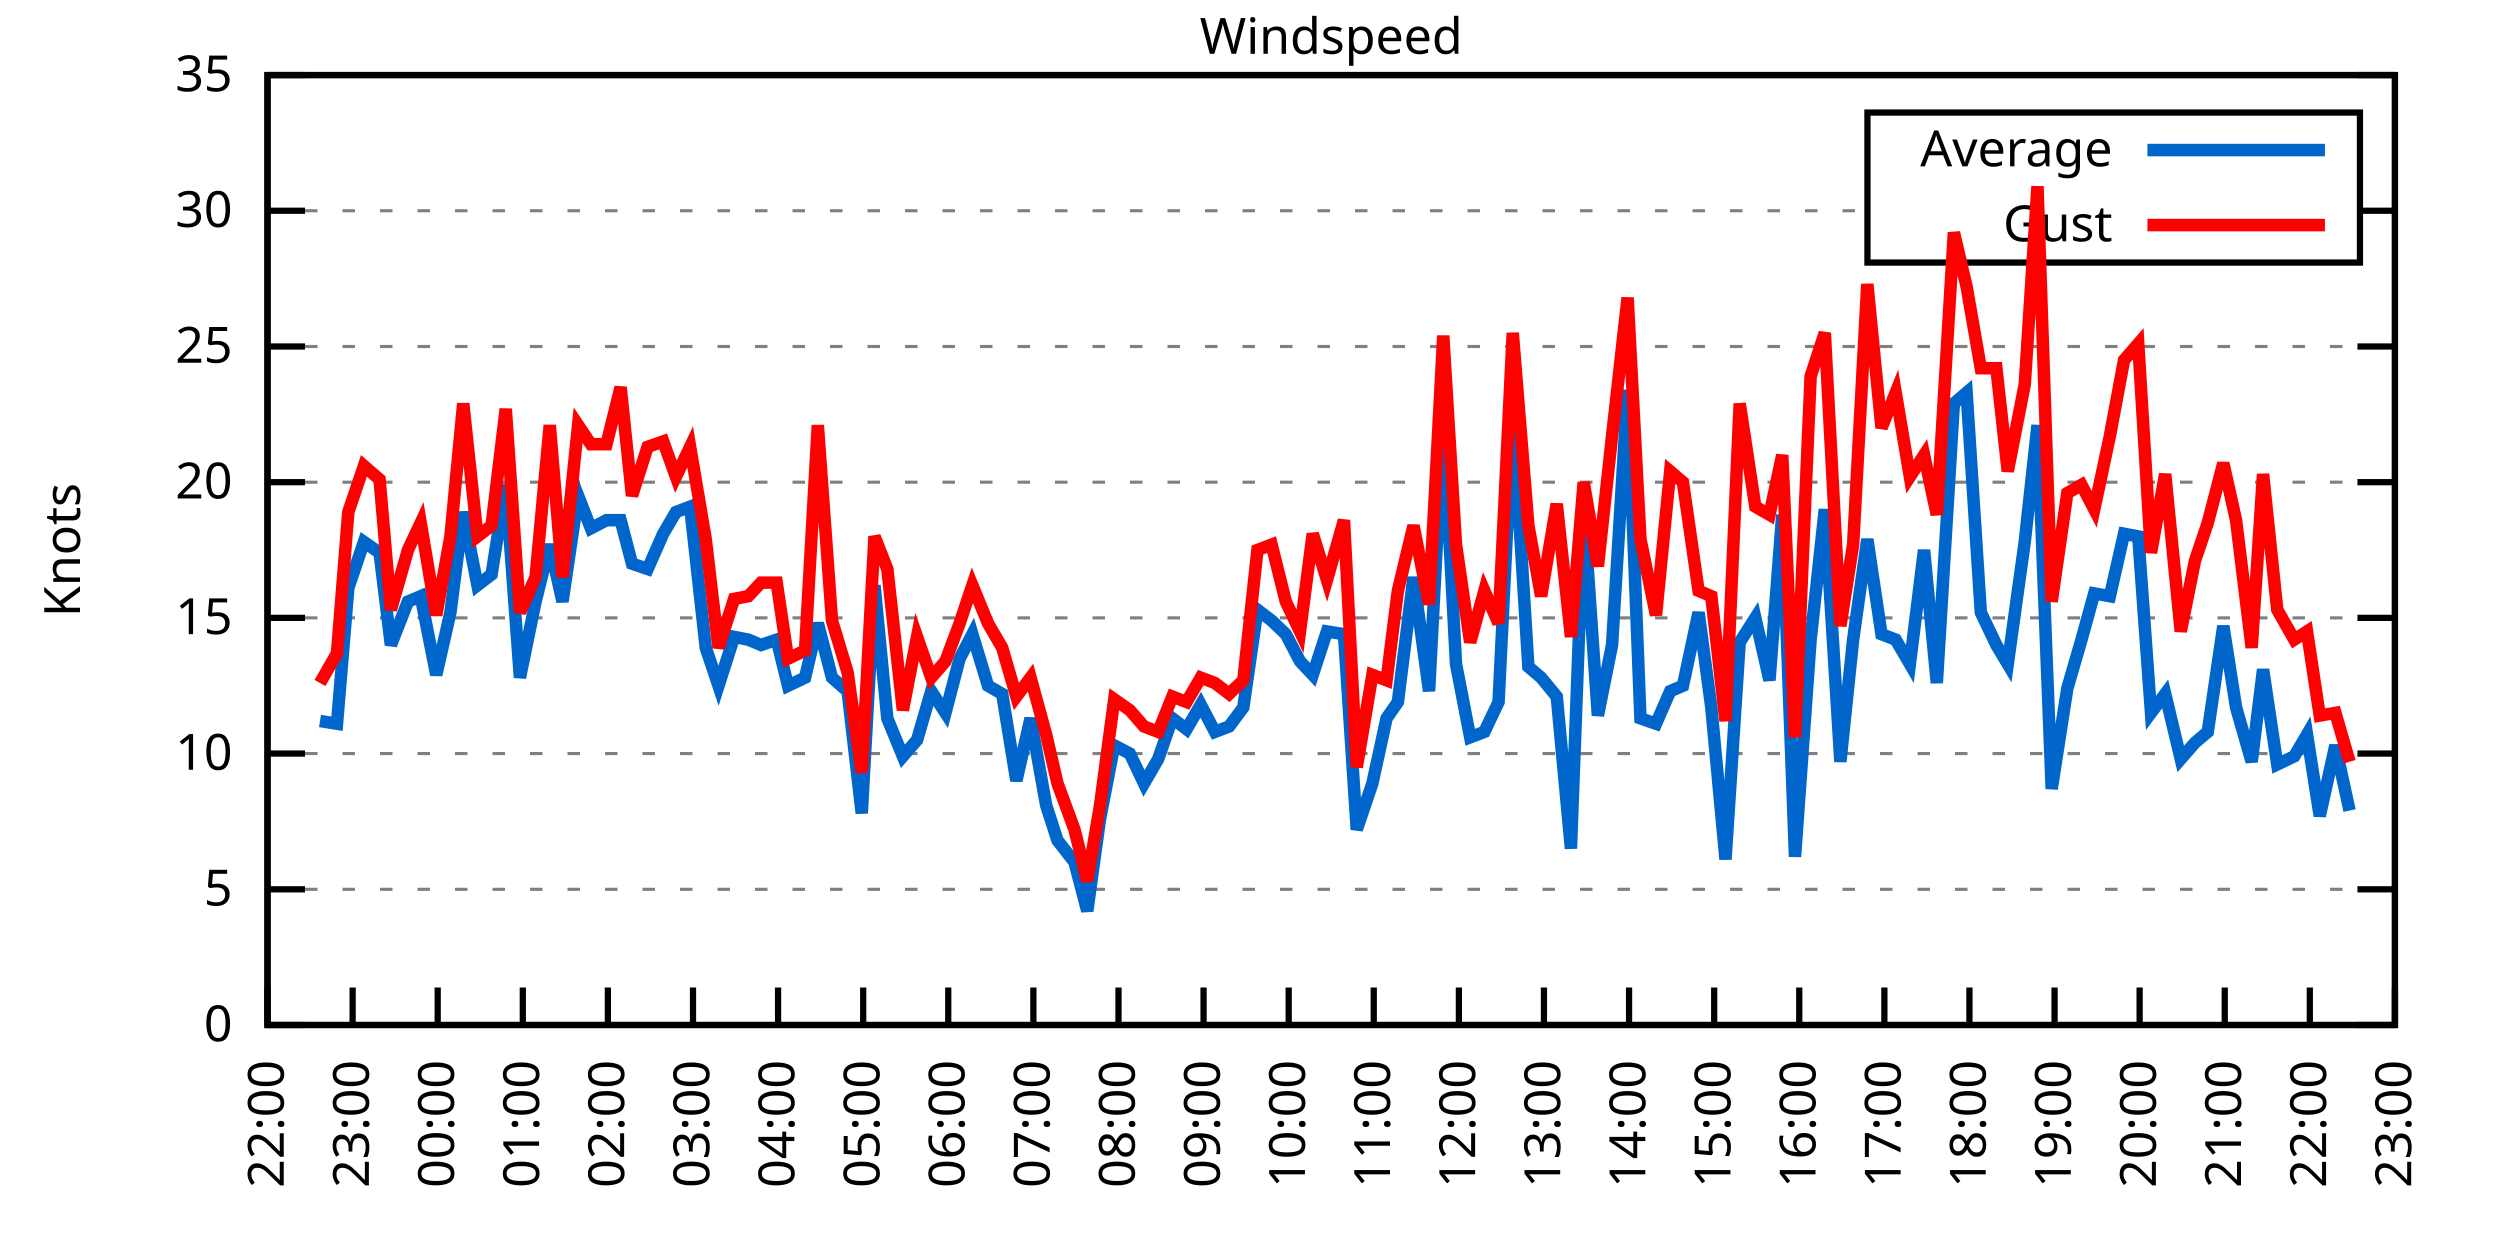
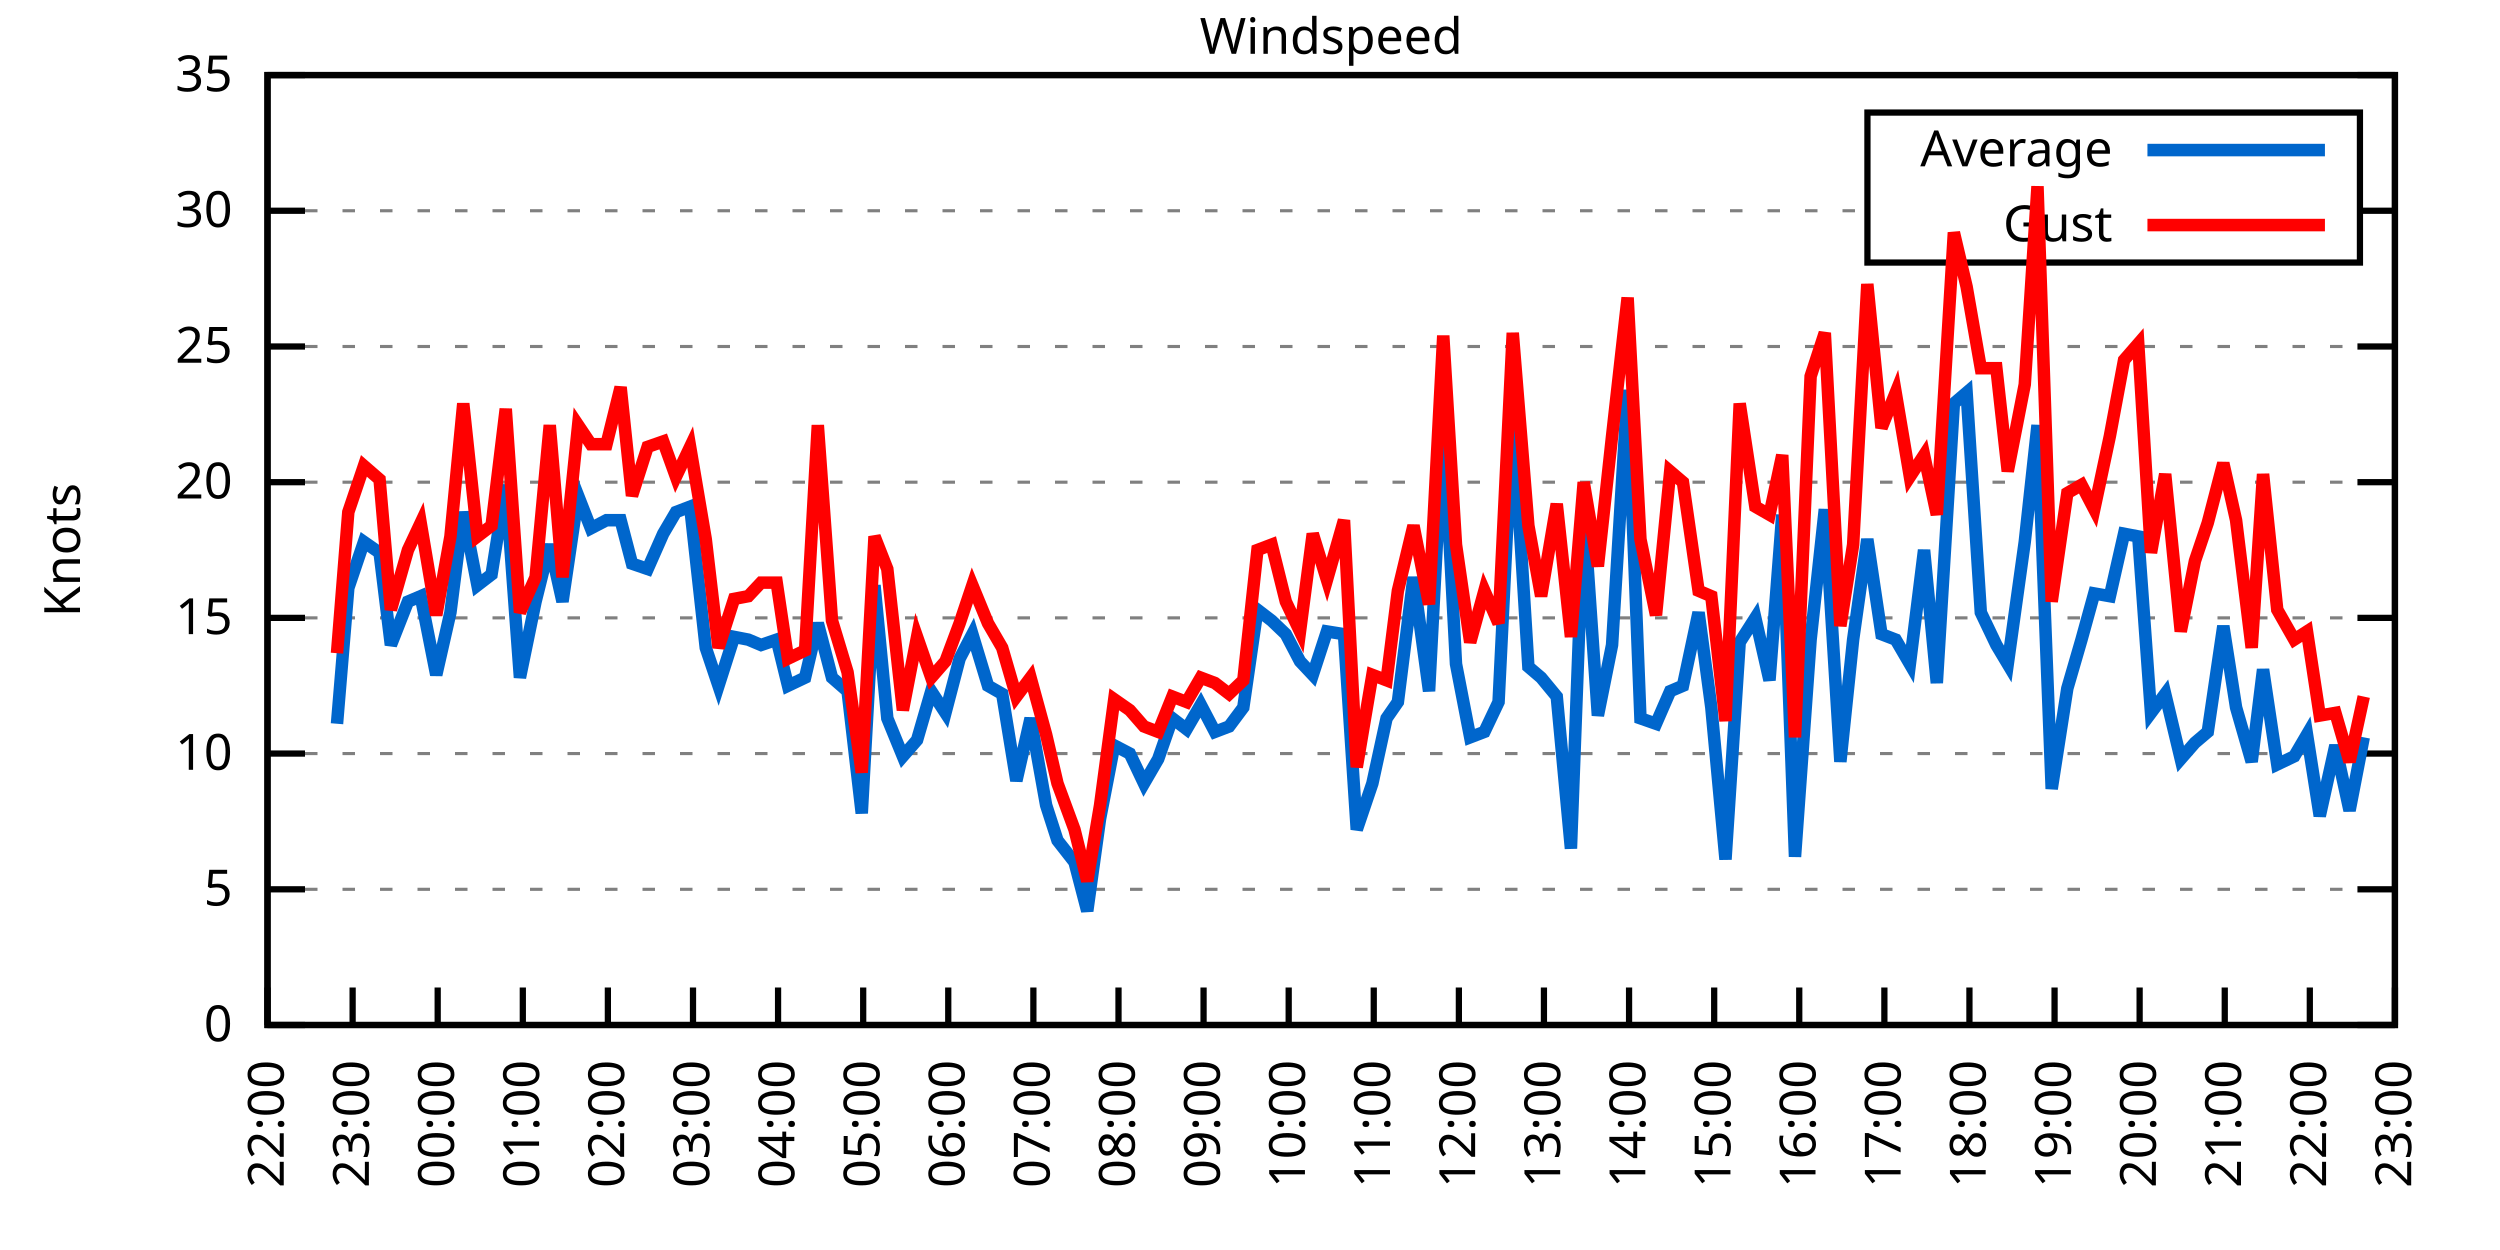
<svg xmlns="http://www.w3.org/2000/svg" xmlns:xlink="http://www.w3.org/1999/xlink" width="400" height="200" viewBox="0 0 400 200">
  <g id="gnuplot_canvas">
    <rect x="0" y="0" width="400" height="200" fill="none" />
    <defs>
      <circle id="gpDot" r="0.5" stroke-width="0.5" stroke="currentColor" />
      <path id="gpPt0" stroke-width="0.333" stroke="currentColor" d="M-1,0 h2 M0,-1 v2" />
      <path id="gpPt1" stroke-width="0.333" stroke="currentColor" d="M-1,-1 L1,1 M1,-1 L-1,1" />
      <path id="gpPt2" stroke-width="0.333" stroke="currentColor" d="M-1,0 L1,0 M0,-1 L0,1 M-1,-1 L1,1 M-1,1 L1,-1" />
      <rect id="gpPt3" stroke-width="0.333" stroke="currentColor" x="-1" y="-1" width="2" height="2" />
      <rect id="gpPt4" stroke-width="0.333" stroke="currentColor" fill="currentColor" x="-1" y="-1" width="2" height="2" />
      <circle id="gpPt5" stroke-width="0.333" stroke="currentColor" cx="0" cy="0" r="1" />
      <use xlink:href="#gpPt5" id="gpPt6" fill="currentColor" stroke="none" />
      <path id="gpPt7" stroke-width="0.333" stroke="currentColor" d="M0,-1.33 L-1.33,0.67 L1.33,0.67 z" />
      <use xlink:href="#gpPt7" id="gpPt8" fill="currentColor" stroke="none" />
      <use xlink:href="#gpPt7" id="gpPt9" stroke="currentColor" transform="rotate(180)" />
      <use xlink:href="#gpPt9" id="gpPt10" fill="currentColor" stroke="none" />
      <use xlink:href="#gpPt3" id="gpPt11" stroke="currentColor" transform="rotate(45)" />
      <use xlink:href="#gpPt11" id="gpPt12" fill="currentColor" stroke="none" />
      <path id="gpPt13" stroke-width="0.333" stroke="currentColor" d="M0,1.330 L1.265,0.411 L0.782,-1.067 L-0.782,-1.076 L-1.265,0.411 z" />
      <use xlink:href="#gpPt13" id="gpPt14" fill="currentColor" stroke="none" />
      <filter id="textbox" filterUnits="objectBoundingBox" x="0" y="0" height="1" width="1">
        <feFlood flood-color="white" flood-opacity="1" result="bgnd" />
        <feComposite in="SourceGraphic" in2="bgnd" operator="atop" />
      </filter>
      <filter id="greybox" filterUnits="objectBoundingBox" x="0" y="0" height="1" width="1">
        <feFlood flood-color="lightgrey" flood-opacity="1" result="grey" />
        <feComposite in="SourceGraphic" in2="grey" operator="atop" />
      </filter>
    </defs>
    <g fill="none" color="white" stroke="currentColor" stroke-width="1.00" stroke-linecap="butt" stroke-linejoin="miter">
</g>
    <g fill="none" color="black" stroke="currentColor" stroke-width="1.00" stroke-linecap="butt" stroke-linejoin="miter">
      <g stroke="none" shape-rendering="crispEdges">
        <polygon fill="rgb(255, 255, 255)" points="42.80,164.00 383.18,164.00 383.18,12.02 42.80,12.02 " />
      </g>
    </g>
    <g fill="none" color="black" stroke="currentColor" stroke-width="1.00" stroke-linecap="butt" stroke-linejoin="miter">
</g>
    <g fill="none" color="black" stroke="black" stroke-width="0.50" stroke-linecap="butt" stroke-linejoin="miter">
</g>
    <g fill="none" color="gray" stroke="currentColor" stroke-width="0.50" stroke-linecap="butt" stroke-linejoin="miter">
      <path stroke="gray" stroke-dasharray="2,4" class="gridline" d="M42.80,164.00 L383.19,164.00  " />
    </g>
    <g fill="none" color="gray" stroke="gray" stroke-width="1.00" stroke-linecap="butt" stroke-linejoin="miter">
</g>
    <g fill="none" color="black" stroke="currentColor" stroke-width="1.00" stroke-linecap="butt" stroke-linejoin="miter">
      <path stroke="black" d="M42.80,164.00 L48.80,164.00 M383.19,164.00 L377.19,164.00  " />
      <g transform="translate(37.20,166.60)" stroke="none" fill="black" font-family="Sans" font-size="8.00" text-anchor="end">
        <text>
          <tspan font-family="Sans"> 0</tspan>
        </text>
      </g>
    </g>
    <g fill="none" color="black" stroke="currentColor" stroke-width="1.00" stroke-linecap="butt" stroke-linejoin="miter">
</g>
    <g fill="none" color="black" stroke="black" stroke-width="0.50" stroke-linecap="butt" stroke-linejoin="miter">
</g>
    <g fill="none" color="gray" stroke="currentColor" stroke-width="0.50" stroke-linecap="butt" stroke-linejoin="miter">
      <path stroke="gray" stroke-dasharray="2,4" class="gridline" d="M42.80,142.29 L383.19,142.29  " />
    </g>
    <g fill="none" color="gray" stroke="gray" stroke-width="1.00" stroke-linecap="butt" stroke-linejoin="miter">
</g>
    <g fill="none" color="black" stroke="currentColor" stroke-width="1.00" stroke-linecap="butt" stroke-linejoin="miter">
      <path stroke="black" d="M42.80,142.29 L48.80,142.29 M383.19,142.29 L377.19,142.29  " />
      <g transform="translate(37.20,144.89)" stroke="none" fill="black" font-family="Sans" font-size="8.00" text-anchor="end">
        <text>
          <tspan font-family="Sans"> 5</tspan>
        </text>
      </g>
    </g>
    <g fill="none" color="black" stroke="currentColor" stroke-width="1.00" stroke-linecap="butt" stroke-linejoin="miter">
</g>
    <g fill="none" color="black" stroke="black" stroke-width="0.50" stroke-linecap="butt" stroke-linejoin="miter">
</g>
    <g fill="none" color="gray" stroke="currentColor" stroke-width="0.50" stroke-linecap="butt" stroke-linejoin="miter">
      <path stroke="gray" stroke-dasharray="2,4" class="gridline" d="M42.80,120.57 L383.19,120.57  " />
    </g>
    <g fill="none" color="gray" stroke="gray" stroke-width="1.00" stroke-linecap="butt" stroke-linejoin="miter">
</g>
    <g fill="none" color="black" stroke="currentColor" stroke-width="1.00" stroke-linecap="butt" stroke-linejoin="miter">
      <path stroke="black" d="M42.80,120.57 L48.80,120.57 M383.19,120.57 L377.19,120.57  " />
      <g transform="translate(37.20,123.17)" stroke="none" fill="black" font-family="Sans" font-size="8.00" text-anchor="end">
        <text>
          <tspan font-family="Sans"> 10</tspan>
        </text>
      </g>
    </g>
    <g fill="none" color="black" stroke="currentColor" stroke-width="1.00" stroke-linecap="butt" stroke-linejoin="miter">
</g>
    <g fill="none" color="black" stroke="black" stroke-width="0.50" stroke-linecap="butt" stroke-linejoin="miter">
</g>
    <g fill="none" color="gray" stroke="currentColor" stroke-width="0.50" stroke-linecap="butt" stroke-linejoin="miter">
      <path stroke="gray" stroke-dasharray="2,4" class="gridline" d="M42.80,98.86 L383.19,98.86  " />
    </g>
    <g fill="none" color="gray" stroke="gray" stroke-width="1.00" stroke-linecap="butt" stroke-linejoin="miter">
</g>
    <g fill="none" color="black" stroke="currentColor" stroke-width="1.00" stroke-linecap="butt" stroke-linejoin="miter">
      <path stroke="black" d="M42.80,98.86 L48.80,98.86 M383.19,98.86 L377.19,98.86  " />
      <g transform="translate(37.20,101.46)" stroke="none" fill="black" font-family="Sans" font-size="8.00" text-anchor="end">
        <text>
          <tspan font-family="Sans"> 15</tspan>
        </text>
      </g>
    </g>
    <g fill="none" color="black" stroke="currentColor" stroke-width="1.00" stroke-linecap="butt" stroke-linejoin="miter">
</g>
    <g fill="none" color="black" stroke="black" stroke-width="0.50" stroke-linecap="butt" stroke-linejoin="miter">
</g>
    <g fill="none" color="gray" stroke="currentColor" stroke-width="0.50" stroke-linecap="butt" stroke-linejoin="miter">
      <path stroke="gray" stroke-dasharray="2,4" class="gridline" d="M42.80,77.15 L383.19,77.15  " />
    </g>
    <g fill="none" color="gray" stroke="gray" stroke-width="1.00" stroke-linecap="butt" stroke-linejoin="miter">
</g>
    <g fill="none" color="black" stroke="currentColor" stroke-width="1.00" stroke-linecap="butt" stroke-linejoin="miter">
      <path stroke="black" d="M42.80,77.15 L48.80,77.15 M383.19,77.15 L377.19,77.15  " />
      <g transform="translate(37.20,79.75)" stroke="none" fill="black" font-family="Sans" font-size="8.00" text-anchor="end">
        <text>
          <tspan font-family="Sans"> 20</tspan>
        </text>
      </g>
    </g>
    <g fill="none" color="black" stroke="currentColor" stroke-width="1.00" stroke-linecap="butt" stroke-linejoin="miter">
</g>
    <g fill="none" color="black" stroke="black" stroke-width="0.50" stroke-linecap="butt" stroke-linejoin="miter">
</g>
    <g fill="none" color="gray" stroke="currentColor" stroke-width="0.50" stroke-linecap="butt" stroke-linejoin="miter">
      <path stroke="gray" stroke-dasharray="2,4" class="gridline" d="M42.80,55.44 L383.19,55.44  " />
    </g>
    <g fill="none" color="gray" stroke="gray" stroke-width="1.00" stroke-linecap="butt" stroke-linejoin="miter">
</g>
    <g fill="none" color="black" stroke="currentColor" stroke-width="1.00" stroke-linecap="butt" stroke-linejoin="miter">
      <path stroke="black" d="M42.80,55.44 L48.80,55.44 M383.19,55.44 L377.19,55.44  " />
      <g transform="translate(37.20,58.04)" stroke="none" fill="black" font-family="Sans" font-size="8.00" text-anchor="end">
        <text>
          <tspan font-family="Sans"> 25</tspan>
        </text>
      </g>
    </g>
    <g fill="none" color="black" stroke="currentColor" stroke-width="1.00" stroke-linecap="butt" stroke-linejoin="miter">
</g>
    <g fill="none" color="black" stroke="black" stroke-width="0.50" stroke-linecap="butt" stroke-linejoin="miter">
</g>
    <g fill="none" color="gray" stroke="currentColor" stroke-width="0.50" stroke-linecap="butt" stroke-linejoin="miter">
      <path stroke="gray" stroke-dasharray="2,4" class="gridline" d="M42.80,33.72 L298.79,33.72 M377.59,33.72 L383.19,33.72  " />
    </g>
    <g fill="none" color="gray" stroke="gray" stroke-width="1.00" stroke-linecap="butt" stroke-linejoin="miter">
</g>
    <g fill="none" color="black" stroke="currentColor" stroke-width="1.00" stroke-linecap="butt" stroke-linejoin="miter">
      <path stroke="black" d="M42.80,33.72 L48.80,33.72 M383.19,33.72 L377.19,33.72  " />
      <g transform="translate(37.20,36.32)" stroke="none" fill="black" font-family="Sans" font-size="8.00" text-anchor="end">
        <text>
          <tspan font-family="Sans"> 30</tspan>
        </text>
      </g>
    </g>
    <g fill="none" color="black" stroke="currentColor" stroke-width="1.00" stroke-linecap="butt" stroke-linejoin="miter">
</g>
    <g fill="none" color="black" stroke="black" stroke-width="0.50" stroke-linecap="butt" stroke-linejoin="miter">
</g>
    <g fill="none" color="gray" stroke="currentColor" stroke-width="0.50" stroke-linecap="butt" stroke-linejoin="miter">
      <path stroke="gray" stroke-dasharray="2,4" class="gridline" d="M42.80,12.01 L383.19,12.01  " />
    </g>
    <g fill="none" color="gray" stroke="gray" stroke-width="1.00" stroke-linecap="butt" stroke-linejoin="miter">
</g>
    <g fill="none" color="black" stroke="currentColor" stroke-width="1.00" stroke-linecap="butt" stroke-linejoin="miter">
      <path stroke="black" d="M42.80,12.01 L48.80,12.01 M383.19,12.01 L377.19,12.01  " />
      <g transform="translate(37.20,14.61)" stroke="none" fill="black" font-family="Sans" font-size="8.00" text-anchor="end">
        <text>
          <tspan font-family="Sans"> 35</tspan>
        </text>
      </g>
    </g>
    <g fill="none" color="black" stroke="currentColor" stroke-width="1.00" stroke-linecap="butt" stroke-linejoin="miter">
      <path stroke="black" d="M42.80,164.00 L42.80,158.00  " />
      <g transform="translate(45.40,169.60) rotate(270.00)" stroke="none" fill="black" font-family="Sans" font-size="8.00" text-anchor="end">
        <text>
          <tspan font-family="Sans">22:00</tspan>
        </text>
      </g>
    </g>
    <g fill="none" color="black" stroke="currentColor" stroke-width="1.00" stroke-linecap="butt" stroke-linejoin="miter">
      <path stroke="black" d="M56.42,164.00 L56.42,158.00  " />
      <g transform="translate(59.02,169.60) rotate(270.00)" stroke="none" fill="black" font-family="Sans" font-size="8.00" text-anchor="end">
        <text>
          <tspan font-family="Sans">23:00</tspan>
        </text>
      </g>
    </g>
    <g fill="none" color="black" stroke="currentColor" stroke-width="1.00" stroke-linecap="butt" stroke-linejoin="miter">
      <path stroke="black" d="M70.03,164.00 L70.03,158.00  " />
      <g transform="translate(72.63,169.60) rotate(270.00)" stroke="none" fill="black" font-family="Sans" font-size="8.00" text-anchor="end">
        <text>
          <tspan font-family="Sans">00:00</tspan>
        </text>
      </g>
    </g>
    <g fill="none" color="black" stroke="currentColor" stroke-width="1.00" stroke-linecap="butt" stroke-linejoin="miter">
      <path stroke="black" d="M83.65,164.00 L83.65,158.00  " />
      <g transform="translate(86.25,169.60) rotate(270.00)" stroke="none" fill="black" font-family="Sans" font-size="8.00" text-anchor="end">
        <text>
          <tspan font-family="Sans">01:00</tspan>
        </text>
      </g>
    </g>
    <g fill="none" color="black" stroke="currentColor" stroke-width="1.00" stroke-linecap="butt" stroke-linejoin="miter">
      <path stroke="black" d="M97.26,164.00 L97.26,158.00  " />
      <g transform="translate(99.86,169.60) rotate(270.00)" stroke="none" fill="black" font-family="Sans" font-size="8.00" text-anchor="end">
        <text>
          <tspan font-family="Sans">02:00</tspan>
        </text>
      </g>
    </g>
    <g fill="none" color="black" stroke="currentColor" stroke-width="1.00" stroke-linecap="butt" stroke-linejoin="miter">
      <path stroke="black" d="M110.88,164.00 L110.88,158.00  " />
      <g transform="translate(113.48,169.60) rotate(270.00)" stroke="none" fill="black" font-family="Sans" font-size="8.00" text-anchor="end">
        <text>
          <tspan font-family="Sans">03:00</tspan>
        </text>
      </g>
    </g>
    <g fill="none" color="black" stroke="currentColor" stroke-width="1.00" stroke-linecap="butt" stroke-linejoin="miter">
      <path stroke="black" d="M124.49,164.00 L124.49,158.00  " />
      <g transform="translate(127.09,169.60) rotate(270.00)" stroke="none" fill="black" font-family="Sans" font-size="8.00" text-anchor="end">
        <text>
          <tspan font-family="Sans">04:00</tspan>
        </text>
      </g>
    </g>
    <g fill="none" color="black" stroke="currentColor" stroke-width="1.00" stroke-linecap="butt" stroke-linejoin="miter">
      <path stroke="black" d="M138.11,164.00 L138.11,158.00  " />
      <g transform="translate(140.71,169.60) rotate(270.00)" stroke="none" fill="black" font-family="Sans" font-size="8.00" text-anchor="end">
        <text>
          <tspan font-family="Sans">05:00</tspan>
        </text>
      </g>
    </g>
    <g fill="none" color="black" stroke="currentColor" stroke-width="1.00" stroke-linecap="butt" stroke-linejoin="miter">
      <path stroke="black" d="M151.72,164.00 L151.72,158.00  " />
      <g transform="translate(154.32,169.60) rotate(270.00)" stroke="none" fill="black" font-family="Sans" font-size="8.00" text-anchor="end">
        <text>
          <tspan font-family="Sans">06:00</tspan>
        </text>
      </g>
    </g>
    <g fill="none" color="black" stroke="currentColor" stroke-width="1.00" stroke-linecap="butt" stroke-linejoin="miter">
      <path stroke="black" d="M165.34,164.00 L165.34,158.00  " />
      <g transform="translate(167.94,169.60) rotate(270.00)" stroke="none" fill="black" font-family="Sans" font-size="8.00" text-anchor="end">
        <text>
          <tspan font-family="Sans">07:00</tspan>
        </text>
      </g>
    </g>
    <g fill="none" color="black" stroke="currentColor" stroke-width="1.00" stroke-linecap="butt" stroke-linejoin="miter">
      <path stroke="black" d="M178.96,164.00 L178.96,158.00  " />
      <g transform="translate(181.56,169.60) rotate(270.00)" stroke="none" fill="black" font-family="Sans" font-size="8.00" text-anchor="end">
        <text>
          <tspan font-family="Sans">08:00</tspan>
        </text>
      </g>
    </g>
    <g fill="none" color="black" stroke="currentColor" stroke-width="1.00" stroke-linecap="butt" stroke-linejoin="miter">
      <path stroke="black" d="M192.57,164.00 L192.57,158.00  " />
      <g transform="translate(195.17,169.60) rotate(270.00)" stroke="none" fill="black" font-family="Sans" font-size="8.00" text-anchor="end">
        <text>
          <tspan font-family="Sans">09:00</tspan>
        </text>
      </g>
    </g>
    <g fill="none" color="black" stroke="currentColor" stroke-width="1.00" stroke-linecap="butt" stroke-linejoin="miter">
      <path stroke="black" d="M206.19,164.00 L206.19,158.00  " />
      <g transform="translate(208.79,169.60) rotate(270.00)" stroke="none" fill="black" font-family="Sans" font-size="8.00" text-anchor="end">
        <text>
          <tspan font-family="Sans">10:00</tspan>
        </text>
      </g>
    </g>
    <g fill="none" color="black" stroke="currentColor" stroke-width="1.00" stroke-linecap="butt" stroke-linejoin="miter">
      <path stroke="black" d="M219.80,164.00 L219.80,158.00  " />
      <g transform="translate(222.40,169.60) rotate(270.00)" stroke="none" fill="black" font-family="Sans" font-size="8.00" text-anchor="end">
        <text>
          <tspan font-family="Sans">11:00</tspan>
        </text>
      </g>
    </g>
    <g fill="none" color="black" stroke="currentColor" stroke-width="1.00" stroke-linecap="butt" stroke-linejoin="miter">
      <path stroke="black" d="M233.42,164.00 L233.42,158.00  " />
      <g transform="translate(236.02,169.60) rotate(270.00)" stroke="none" fill="black" font-family="Sans" font-size="8.00" text-anchor="end">
        <text>
          <tspan font-family="Sans">12:00</tspan>
        </text>
      </g>
    </g>
    <g fill="none" color="black" stroke="currentColor" stroke-width="1.00" stroke-linecap="butt" stroke-linejoin="miter">
      <path stroke="black" d="M247.03,164.00 L247.03,158.00  " />
      <g transform="translate(249.63,169.60) rotate(270.00)" stroke="none" fill="black" font-family="Sans" font-size="8.00" text-anchor="end">
        <text>
          <tspan font-family="Sans">13:00</tspan>
        </text>
      </g>
    </g>
    <g fill="none" color="black" stroke="currentColor" stroke-width="1.00" stroke-linecap="butt" stroke-linejoin="miter">
      <path stroke="black" d="M260.65,164.00 L260.65,158.00  " />
      <g transform="translate(263.25,169.60) rotate(270.00)" stroke="none" fill="black" font-family="Sans" font-size="8.00" text-anchor="end">
        <text>
          <tspan font-family="Sans">14:00</tspan>
        </text>
      </g>
    </g>
    <g fill="none" color="black" stroke="currentColor" stroke-width="1.00" stroke-linecap="butt" stroke-linejoin="miter">
      <path stroke="black" d="M274.27,164.00 L274.27,158.00  " />
      <g transform="translate(276.87,169.60) rotate(270.00)" stroke="none" fill="black" font-family="Sans" font-size="8.00" text-anchor="end">
        <text>
          <tspan font-family="Sans">15:00</tspan>
        </text>
      </g>
    </g>
    <g fill="none" color="black" stroke="currentColor" stroke-width="1.00" stroke-linecap="butt" stroke-linejoin="miter">
      <path stroke="black" d="M287.88,164.00 L287.88,158.00  " />
      <g transform="translate(290.48,169.60) rotate(270.00)" stroke="none" fill="black" font-family="Sans" font-size="8.00" text-anchor="end">
        <text>
          <tspan font-family="Sans">16:00</tspan>
        </text>
      </g>
    </g>
    <g fill="none" color="black" stroke="currentColor" stroke-width="1.00" stroke-linecap="butt" stroke-linejoin="miter">
      <path stroke="black" d="M301.50,164.00 L301.50,158.00  " />
      <g transform="translate(304.10,169.60) rotate(270.00)" stroke="none" fill="black" font-family="Sans" font-size="8.00" text-anchor="end">
        <text>
          <tspan font-family="Sans">17:00</tspan>
        </text>
      </g>
    </g>
    <g fill="none" color="black" stroke="currentColor" stroke-width="1.00" stroke-linecap="butt" stroke-linejoin="miter">
      <path stroke="black" d="M315.11,164.00 L315.11,158.00  " />
      <g transform="translate(317.71,169.60) rotate(270.00)" stroke="none" fill="black" font-family="Sans" font-size="8.00" text-anchor="end">
        <text>
          <tspan font-family="Sans">18:00</tspan>
        </text>
      </g>
    </g>
    <g fill="none" color="black" stroke="currentColor" stroke-width="1.00" stroke-linecap="butt" stroke-linejoin="miter">
      <path stroke="black" d="M328.73,164.00 L328.73,158.00  " />
      <g transform="translate(331.33,169.60) rotate(270.00)" stroke="none" fill="black" font-family="Sans" font-size="8.00" text-anchor="end">
        <text>
          <tspan font-family="Sans">19:00</tspan>
        </text>
      </g>
    </g>
    <g fill="none" color="black" stroke="currentColor" stroke-width="1.00" stroke-linecap="butt" stroke-linejoin="miter">
      <path stroke="black" d="M342.34,164.00 L342.34,158.00  " />
      <g transform="translate(344.94,169.60) rotate(270.00)" stroke="none" fill="black" font-family="Sans" font-size="8.00" text-anchor="end">
        <text>
          <tspan font-family="Sans">20:00</tspan>
        </text>
      </g>
    </g>
    <g fill="none" color="black" stroke="currentColor" stroke-width="1.00" stroke-linecap="butt" stroke-linejoin="miter">
      <path stroke="black" d="M355.96,164.00 L355.96,158.00  " />
      <g transform="translate(358.56,169.60) rotate(270.00)" stroke="none" fill="black" font-family="Sans" font-size="8.00" text-anchor="end">
        <text>
          <tspan font-family="Sans">21:00</tspan>
        </text>
      </g>
    </g>
    <g fill="none" color="black" stroke="currentColor" stroke-width="1.00" stroke-linecap="butt" stroke-linejoin="miter">
      <path stroke="black" d="M369.57,164.00 L369.57,158.00  " />
      <g transform="translate(372.17,169.60) rotate(270.00)" stroke="none" fill="black" font-family="Sans" font-size="8.00" text-anchor="end">
        <text>
          <tspan font-family="Sans">22:00</tspan>
        </text>
      </g>
    </g>
    <g fill="none" color="black" stroke="currentColor" stroke-width="1.00" stroke-linecap="butt" stroke-linejoin="miter">
      <path stroke="black" d="M383.19,164.00 L383.19,158.00  " />
      <g transform="translate(385.79,169.60) rotate(270.00)" stroke="none" fill="black" font-family="Sans" font-size="8.00" text-anchor="end">
        <text>
          <tspan font-family="Sans">23:00</tspan>
        </text>
      </g>
    </g>
    <g fill="none" color="black" stroke="currentColor" stroke-width="1.00" stroke-linecap="butt" stroke-linejoin="miter">
</g>
    <g fill="none" color="black" stroke="currentColor" stroke-width="1.00" stroke-linecap="butt" stroke-linejoin="miter">
      <path stroke="black" d="M42.80,12.01 L42.80,164.00 L383.19,164.00 L383.19,12.01 L42.80,12.01 Z  " />
    </g>
    <g fill="none" color="black" stroke="currentColor" stroke-width="1.00" stroke-linecap="butt" stroke-linejoin="miter">
</g>
    <g fill="none" color="black" stroke="currentColor" stroke-width="1.00" stroke-linecap="butt" stroke-linejoin="miter">
      <path stroke="black" d="M298.79,42.01 L298.79,18.01 L377.59,18.01 L377.59,42.01 L298.79,42.01 Z  " />
    </g>
    <g id="Windspeed_plot_1">
      <g fill="none" color="white" stroke="black" stroke-width="2.00" stroke-linecap="butt" stroke-linejoin="miter">
</g>
      <g fill="none" color="black" stroke="currentColor" stroke-width="2.00" stroke-linecap="butt" stroke-linejoin="miter">
        <g transform="translate(337.99,26.61)" stroke="none" fill="black" font-family="Sans" font-size="8.00" text-anchor="end">
          <text>
            <tspan font-family="Sans">Average</tspan>
          </text>
        </g>
      </g>
      <g fill="none" color="black" stroke="currentColor" stroke-width="2.00" stroke-linecap="butt" stroke-linejoin="miter">
-         <path stroke="rgb(  0, 102, 204)" d="M343.59,24.01 L371.99,24.01 M51.20,115.36 L53.92,115.80 L55.73,94.08 L58.23,86.70 L60.73,88.44 L62.54,103.20   L65.27,96.26 L67.31,95.39 L69.80,107.98 L72.07,97.99 L74.12,81.93 L76.39,93.65 L78.65,91.91 L80.92,77.58   L83.19,108.42 L85.69,96.26 L87.96,87.14 L90.00,96.26 L92.50,79.32 L94.54,84.53 L97.04,83.23 L99.30,83.23   L101.12,90.18 L103.62,91.04 L106.11,85.40 L108.15,81.93 L110.42,81.06 L112.92,103.64 L114.96,109.72 L117.46,101.90   L119.73,102.34 L121.77,103.20 L124.27,102.34 L126.08,109.72 L128.81,108.42 L130.85,99.73 L133.12,108.42 L135.61,110.59   L137.88,130.13 L139.92,93.65 L141.97,114.93 L144.46,121.01 L146.73,118.40 L149.00,110.59 L151.27,114.06 L153.54,105.38   L155.58,101.47 L158.08,109.72 L160.35,111.02 L162.62,124.92 L164.89,114.93 L167.38,128.83 L169.20,134.47 L171.92,137.94   L173.96,145.76 L176.01,131.00 L178.28,119.27 L180.77,120.57 L183.04,125.35 L185.31,121.44 L187.58,114.93 L189.85,116.67   L192.12,112.76 L194.39,117.10 L196.66,116.23 L198.93,113.19 L201.19,97.56 L203.46,99.30 L205.73,101.47 L208.00,105.81   L210.04,107.98 L212.31,101.03 L215.04,101.47 L217.08,132.73 L219.58,125.35 L221.85,114.93 L223.66,112.32 L226.16,92.35   L228.65,110.59 L230.92,67.59 L232.96,106.24 L235.23,117.97 L237.50,117.10 L239.77,112.32 L242.04,66.29 L244.54,106.68   L246.58,108.42 L249.08,111.45 L251.35,135.77 L253.39,81.49 L255.66,114.49 L257.93,103.20 L260.42,62.38 L262.47,114.93   L264.96,115.80 L267.23,110.59 L269.27,109.72 L271.77,97.99 L273.81,113.19 L276.08,137.51 L278.35,102.77 L280.85,98.86   L283.12,108.85 L285.16,82.36 L287.20,137.08 L289.70,102.34 L291.97,81.49 L294.46,121.88 L296.50,102.34 L298.77,86.27   L301.04,101.47 L303.31,102.34 L305.58,106.24 L307.85,88.00 L309.89,109.28 L312.62,64.56 L314.66,62.82 L316.93,97.99   L319.42,103.20 L321.24,106.24 L323.96,86.70 L326.00,68.03 L328.27,126.22 L330.77,110.15 L333.04,102.34 L335.08,94.95   L337.58,95.39 L339.85,85.40 L342.12,85.83 L344.16,114.06 L346.43,111.02 L348.92,121.44 L351.19,118.84 L353.24,117.10   L355.73,100.16 L357.77,113.19 L360.27,121.88 L362.09,107.11 L364.36,122.31 L367.08,121.01 L369.12,117.53 L371.16,130.56   L373.66,119.27 L375.93,129.69  " />
+         <path stroke="rgb(  0, 102, 204)" d="M343.59,24.01 L371.99,24.01 M53.92,115.80 L55.73,94.08 L58.23,86.70 L60.73,88.44 L62.54,103.20 L65.27,96.26   L67.31,95.39 L69.80,107.98 L72.07,97.99 L74.12,81.93 L76.39,93.65 L78.65,91.91 L80.92,77.58 L83.19,108.42   L85.69,96.26 L87.96,87.14 L90.00,96.26 L92.50,79.32 L94.54,84.53 L97.04,83.23 L99.30,83.23 L101.12,90.18   L103.62,91.04 L106.11,85.40 L108.15,81.93 L110.42,81.06 L112.92,103.64 L114.96,109.72 L117.46,101.90 L119.73,102.34   L121.77,103.20 L124.27,102.34 L126.08,109.72 L128.81,108.42 L130.85,99.73 L133.12,108.42 L135.61,110.59 L137.88,130.13   L139.92,93.65 L141.97,114.93 L144.46,121.01 L146.73,118.40 L149.00,110.59 L151.27,114.06 L153.54,105.38 L155.58,101.47   L158.08,109.72 L160.35,111.02 L162.62,124.92 L164.89,114.93 L167.38,128.83 L169.20,134.47 L171.92,137.94 L173.96,145.76   L176.01,131.00 L178.28,119.27 L180.77,120.57 L183.04,125.35 L185.31,121.44 L187.58,114.93 L189.85,116.67 L192.12,112.76   L194.39,117.10 L196.66,116.23 L198.93,113.19 L201.19,97.56 L203.46,99.30 L205.73,101.47 L208.00,105.81 L210.04,107.98   L212.31,101.03 L215.04,101.47 L217.08,132.73 L219.58,125.35 L221.85,114.93 L223.66,112.32 L226.16,92.35 L228.65,110.59   L230.92,67.59 L232.96,106.24 L235.23,117.97 L237.50,117.10 L239.77,112.32 L242.04,66.29 L244.54,106.68 L246.58,108.42   L249.08,111.45 L251.35,135.77 L253.39,81.49 L255.66,114.49 L257.93,103.20 L260.42,62.38 L262.47,114.93 L264.96,115.80   L267.23,110.59 L269.27,109.72 L271.77,97.99 L273.81,113.19 L276.08,137.51 L278.35,102.77 L280.85,98.86 L283.12,108.85   L285.16,82.36 L287.20,137.08 L289.70,102.34 L291.97,81.49 L294.46,121.88 L296.50,102.34 L298.77,86.27 L301.04,101.47   L303.31,102.34 L305.58,106.24 L307.85,88.00 L309.89,109.28 L312.62,64.56 L314.66,62.82 L316.93,97.99 L319.42,103.20   L321.24,106.24 L323.96,86.70 L326.00,68.03 L328.27,126.22 L330.77,110.15 L333.04,102.34 L335.08,94.95 L337.58,95.39   L339.85,85.40 L342.12,85.83 L344.16,114.06 L346.43,111.02 L348.92,121.44 L351.19,118.84 L353.24,117.10 L355.73,100.16   L357.77,113.19 L360.27,121.88 L362.09,107.11 L364.36,122.31 L367.08,121.01 L369.12,117.53 L371.16,130.56 L373.66,119.27   L375.93,129.69 L378.20,117.97  " />
      </g>
    </g>
    <g id="Windspeed_plot_2">
      <g fill="none" color="black" stroke="currentColor" stroke-width="2.00" stroke-linecap="butt" stroke-linejoin="miter">
        <g transform="translate(337.99,38.61)" stroke="none" fill="black" font-family="Sans" font-size="8.00" text-anchor="end">
          <text>
            <tspan font-family="Sans">Gust</tspan>
          </text>
        </g>
      </g>
      <g fill="none" color="black" stroke="currentColor" stroke-width="2.00" stroke-linecap="butt" stroke-linejoin="miter">
-         <path stroke="rgb(255,   0,   0)" d="M343.59,36.01 L371.99,36.01 M51.20,109.28 L53.92,104.51 L55.73,81.93 L58.23,74.54 L60.73,76.71 L62.54,97.56   L65.27,88.00 L67.31,83.66 L69.80,98.43 L72.07,85.83 L74.12,64.56 L76.39,85.83 L78.65,84.10 L80.92,65.42   L83.19,97.99 L85.69,92.35 L87.96,68.03 L90.00,92.35 L92.50,68.03 L94.54,71.07 L97.04,71.07 L99.30,61.95   L101.12,79.32 L103.62,71.50 L106.11,70.63 L108.15,76.28 L110.42,71.50 L112.92,86.27 L114.96,103.64 L117.46,95.82   L119.73,95.39 L121.77,93.22 L124.27,93.22 L126.08,105.38 L128.81,104.07 L130.85,68.03 L133.12,99.30 L135.61,107.55   L137.88,123.61 L139.92,85.83 L141.97,91.04 L144.46,113.63 L146.73,101.90 L149.00,108.42 L151.27,105.81 L153.54,99.73   L155.58,93.65 L158.08,99.73 L160.35,103.64 L162.62,111.45 L164.89,108.42 L167.38,117.53 L169.20,125.35 L171.92,132.73   L173.96,140.98 L176.01,128.83 L178.28,111.89 L180.77,113.63 L183.04,116.23 L185.31,117.10 L187.58,111.45 L189.85,112.32   L192.12,108.42 L194.39,109.28 L196.66,111.02 L198.93,108.85 L201.19,88.00 L203.46,87.14 L205.73,96.26 L208.00,101.03   L210.04,85.40 L212.31,92.78 L215.04,83.23 L217.08,122.75 L219.58,107.98 L221.85,108.85 L223.66,94.52 L226.16,84.10   L228.65,96.69 L230.92,53.70 L232.96,87.14 L235.23,102.77 L237.50,94.52 L239.77,99.73 L242.04,53.26 L244.54,84.10   L246.58,95.39 L249.08,80.62 L251.35,101.90 L253.39,77.15 L255.66,90.61 L257.93,69.77 L260.42,47.62 L262.47,86.27   L264.96,98.43 L267.23,75.41 L269.27,77.15 L271.77,94.52 L273.81,95.39 L276.08,115.36 L278.35,64.56 L280.85,81.06   L283.12,82.36 L285.16,72.81 L287.20,117.97 L289.70,60.21 L291.97,53.26 L294.46,100.16 L296.50,87.14 L298.77,45.45   L301.04,68.46 L303.31,62.82 L305.58,76.28 L307.85,72.81 L309.89,82.36 L312.62,37.20 L314.66,45.88 L316.93,58.91   L319.42,58.91 L321.24,75.41 L323.96,61.52 L326.00,29.81 L328.27,96.26 L330.77,78.89 L333.04,77.58 L335.08,81.49   L337.58,69.77 L339.85,57.61 L342.12,55.00 L344.16,88.44 L346.43,75.85 L348.92,101.03 L351.19,89.74 L353.24,83.66   L355.73,74.11 L357.77,83.23 L360.27,103.64 L362.09,75.85 L364.36,97.56 L367.08,102.34 L369.12,101.03 L371.16,114.49   L373.66,114.06 L375.93,121.88  " />
+         <path stroke="rgb(255,   0,   0)" d="M343.59,36.01 L371.99,36.01 M53.92,104.51 L55.73,81.93 L58.23,74.54 L60.73,76.71 L62.54,97.56 L65.27,88.00   L67.31,83.66 L69.80,98.43 L72.07,85.83 L74.12,64.56 L76.39,85.83 L78.65,84.10 L80.92,65.42 L83.19,97.99   L85.69,92.35 L87.96,68.03 L90.00,92.35 L92.50,68.03 L94.54,71.07 L97.04,71.07 L99.30,61.95 L101.12,79.32   L103.62,71.50 L106.11,70.63 L108.15,76.28 L110.42,71.50 L112.92,86.27 L114.96,103.64 L117.46,95.82 L119.73,95.39   L121.77,93.22 L124.27,93.22 L126.08,105.38 L128.81,104.07 L130.85,68.03 L133.12,99.30 L135.61,107.55 L137.88,123.61   L139.92,85.83 L141.97,91.04 L144.46,113.63 L146.73,101.90 L149.00,108.42 L151.27,105.81 L153.54,99.73 L155.58,93.65   L158.08,99.73 L160.35,103.64 L162.62,111.45 L164.89,108.42 L167.38,117.53 L169.20,125.35 L171.92,132.73 L173.96,140.98   L176.01,128.83 L178.28,111.89 L180.77,113.63 L183.04,116.23 L185.31,117.10 L187.58,111.45 L189.85,112.32 L192.12,108.42   L194.39,109.28 L196.66,111.02 L198.93,108.85 L201.19,88.00 L203.46,87.14 L205.73,96.26 L208.00,101.03 L210.04,85.40   L212.31,92.78 L215.04,83.23 L217.08,122.75 L219.58,107.98 L221.85,108.85 L223.66,94.52 L226.16,84.10 L228.65,96.69   L230.92,53.70 L232.96,87.14 L235.23,102.77 L237.50,94.52 L239.77,99.73 L242.04,53.26 L244.54,84.10 L246.58,95.39   L249.08,80.62 L251.35,101.90 L253.39,77.15 L255.66,90.61 L257.93,69.77 L260.42,47.62 L262.47,86.27 L264.96,98.43   L267.23,75.41 L269.27,77.15 L271.77,94.52 L273.81,95.39 L276.08,115.36 L278.35,64.56 L280.85,81.06 L283.12,82.36   L285.16,72.81 L287.20,117.97 L289.70,60.21 L291.97,53.26 L294.46,100.16 L296.50,87.14 L298.77,45.45 L301.04,68.46   L303.31,62.82 L305.58,76.28 L307.85,72.81 L309.89,82.36 L312.62,37.20 L314.66,45.88 L316.93,58.91 L319.42,58.91   L321.24,75.41 L323.96,61.52 L326.00,29.81 L328.27,96.26 L330.77,78.89 L333.04,77.58 L335.08,81.49 L337.58,69.77   L339.85,57.61 L342.12,55.00 L344.16,88.44 L346.43,75.85 L348.92,101.03 L351.19,89.74 L353.24,83.66 L355.73,74.11   L357.77,83.23 L360.27,103.64 L362.09,75.85 L364.36,97.56 L367.08,102.34 L369.12,101.03 L371.16,114.49 L373.66,114.06   L375.93,121.88 L378.20,111.45  " />
      </g>
    </g>
    <g fill="none" color="black" stroke="currentColor" stroke-width="2.00" stroke-linecap="butt" stroke-linejoin="miter">
</g>
    <g fill="none" color="black" stroke="black" stroke-width="1.00" stroke-linecap="butt" stroke-linejoin="miter">
</g>
    <g fill="none" color="black" stroke="currentColor" stroke-width="1.00" stroke-linecap="butt" stroke-linejoin="miter">
      <path stroke="black" d="M42.80,12.01 L42.80,164.00 L383.19,164.00 L383.19,12.01 L42.80,12.01 Z  " />
      <g transform="translate(12.80,88.01) rotate(270.00)" stroke="none" fill="black" font-family="Sans" font-size="8.00" text-anchor="middle">
        <text>
          <tspan font-family="Sans">Knots</tspan>
        </text>
      </g>
    </g>
    <g fill="none" color="black" stroke="currentColor" stroke-width="1.00" stroke-linecap="butt" stroke-linejoin="miter">
</g>
    <g fill="none" color="black" stroke="currentColor" stroke-width="1.00" stroke-linecap="butt" stroke-linejoin="miter">
      <g transform="translate(212.99,8.61)" stroke="none" fill="black" font-family="Sans" font-size="8.00" text-anchor="middle">
        <text>
          <tspan font-family="Sans">Windspeed</tspan>
        </text>
      </g>
    </g>
    <g fill="none" color="black" stroke="currentColor" stroke-width="1.00" stroke-linecap="butt" stroke-linejoin="miter">
</g>
  </g>
</svg>
